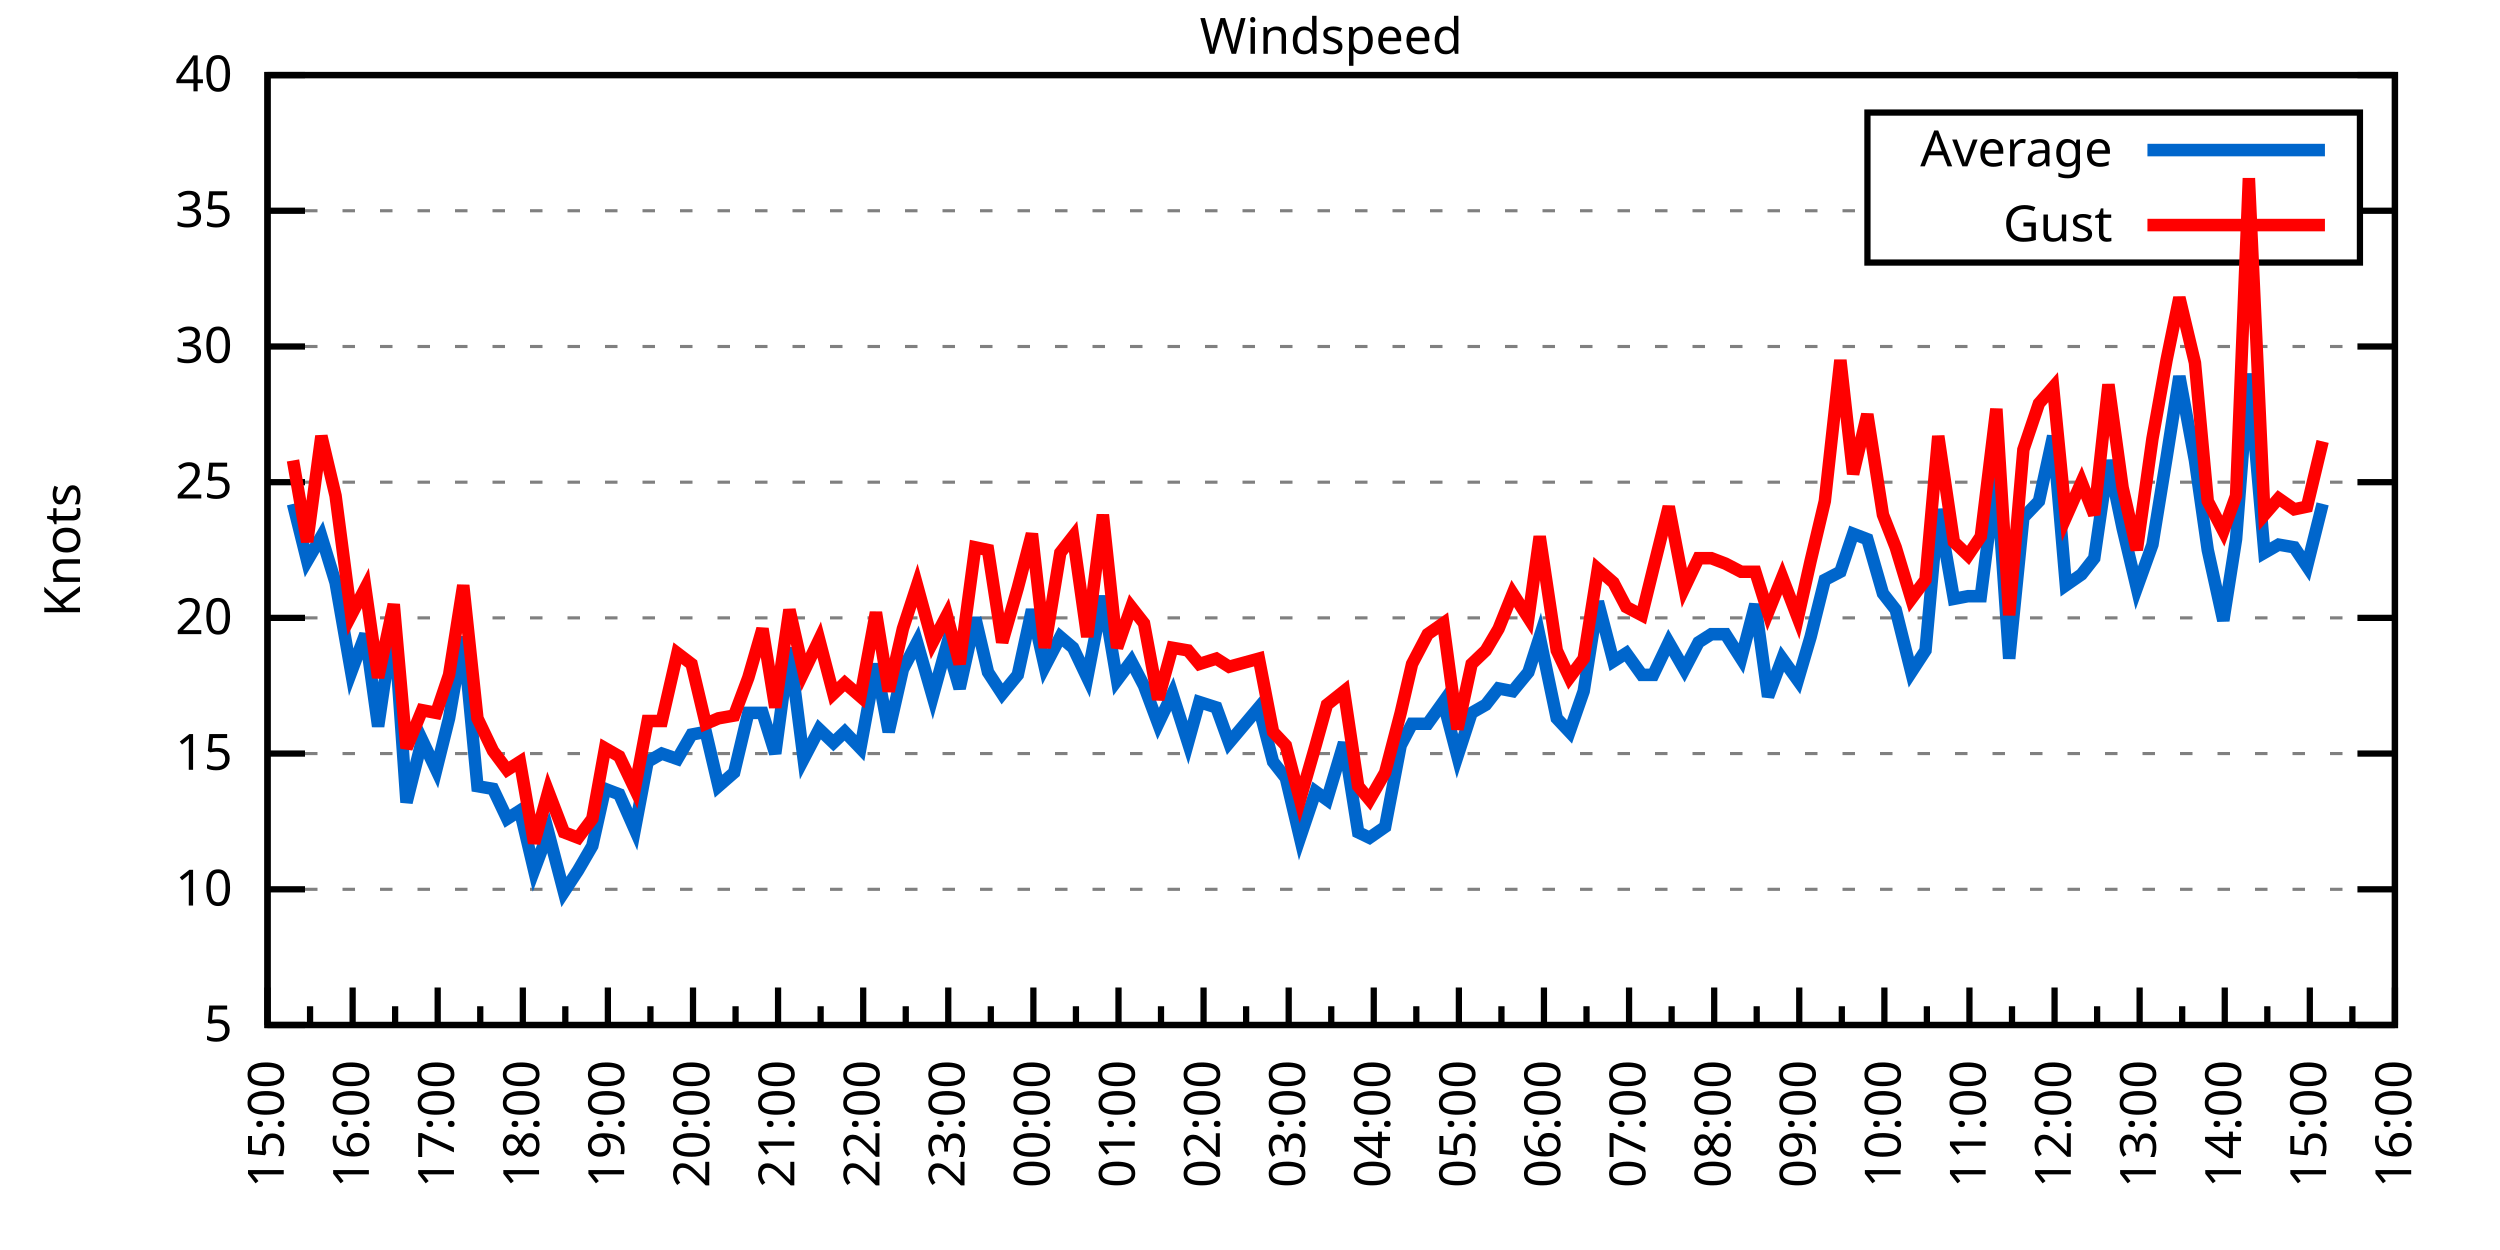
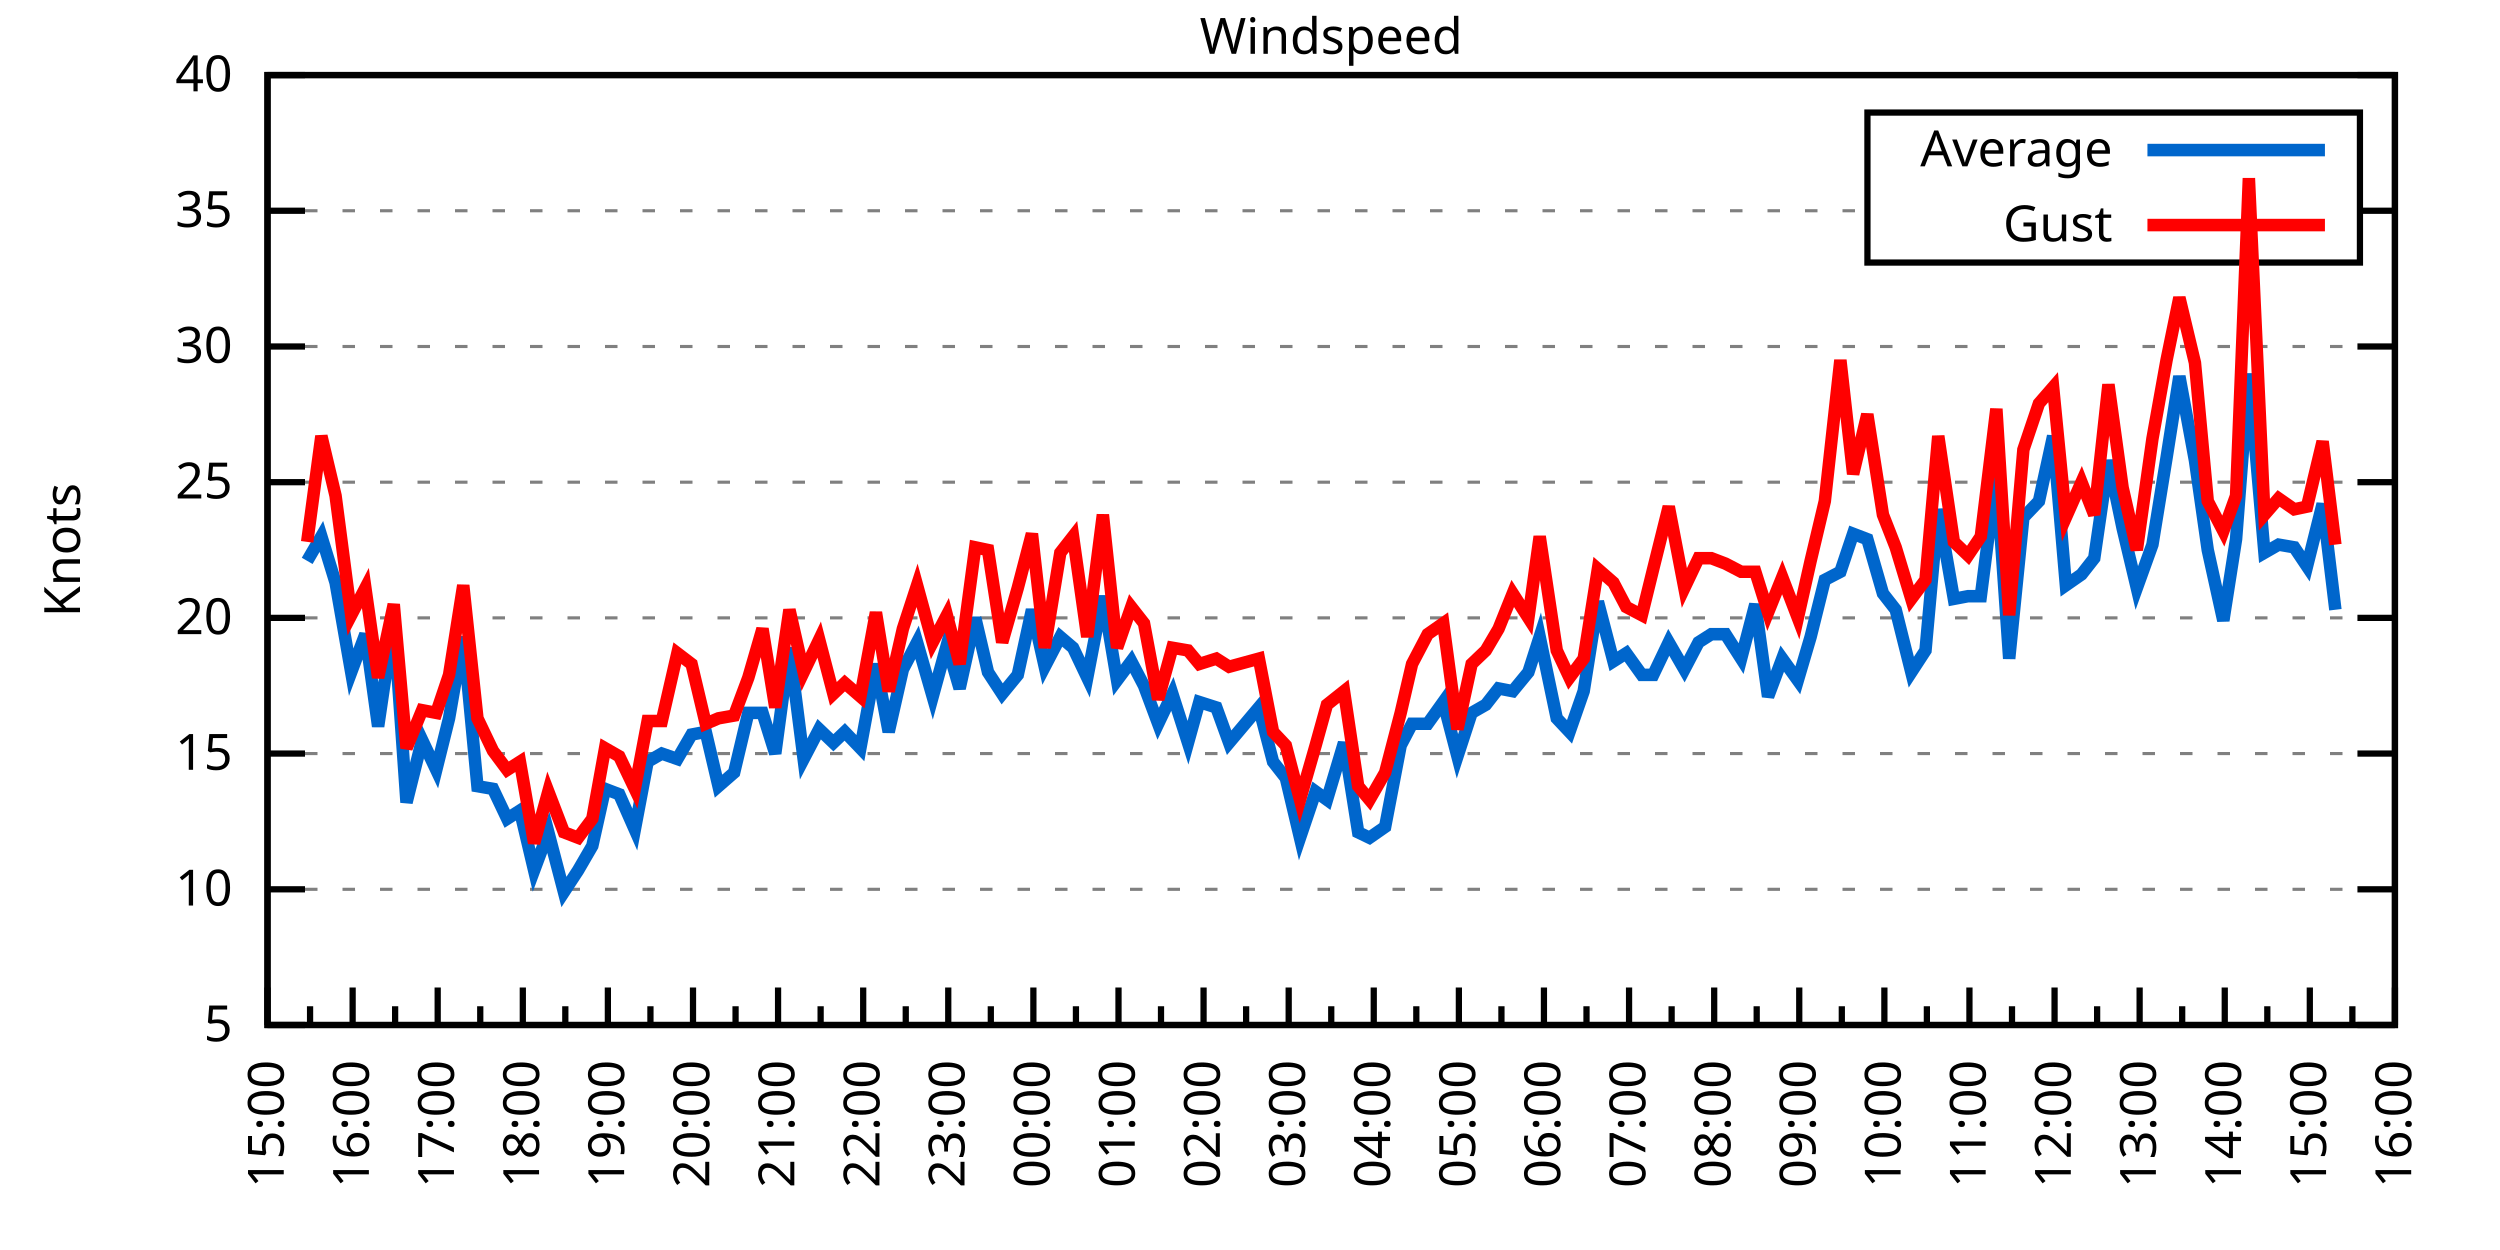
<svg xmlns="http://www.w3.org/2000/svg" xmlns:xlink="http://www.w3.org/1999/xlink" width="400" height="200" viewBox="0 0 400 200">
  <g id="gnuplot_canvas">
    <rect x="0" y="0" width="400" height="200" fill="none" />
    <defs>
      <circle id="gpDot" r="0.5" stroke-width="0.5" stroke="currentColor" />
      <path id="gpPt0" stroke-width="0.333" stroke="currentColor" d="M-1,0 h2 M0,-1 v2" />
      <path id="gpPt1" stroke-width="0.333" stroke="currentColor" d="M-1,-1 L1,1 M1,-1 L-1,1" />
      <path id="gpPt2" stroke-width="0.333" stroke="currentColor" d="M-1,0 L1,0 M0,-1 L0,1 M-1,-1 L1,1 M-1,1 L1,-1" />
      <rect id="gpPt3" stroke-width="0.333" stroke="currentColor" x="-1" y="-1" width="2" height="2" />
      <rect id="gpPt4" stroke-width="0.333" stroke="currentColor" fill="currentColor" x="-1" y="-1" width="2" height="2" />
      <circle id="gpPt5" stroke-width="0.333" stroke="currentColor" cx="0" cy="0" r="1" />
      <use xlink:href="#gpPt5" id="gpPt6" fill="currentColor" stroke="none" />
      <path id="gpPt7" stroke-width="0.333" stroke="currentColor" d="M0,-1.33 L-1.33,0.67 L1.33,0.67 z" />
      <use xlink:href="#gpPt7" id="gpPt8" fill="currentColor" stroke="none" />
      <use xlink:href="#gpPt7" id="gpPt9" stroke="currentColor" transform="rotate(180)" />
      <use xlink:href="#gpPt9" id="gpPt10" fill="currentColor" stroke="none" />
      <use xlink:href="#gpPt3" id="gpPt11" stroke="currentColor" transform="rotate(45)" />
      <use xlink:href="#gpPt11" id="gpPt12" fill="currentColor" stroke="none" />
      <path id="gpPt13" stroke-width="0.333" stroke="currentColor" d="M0,1.330 L1.265,0.411 L0.782,-1.067 L-0.782,-1.076 L-1.265,0.411 z" />
      <use xlink:href="#gpPt13" id="gpPt14" fill="currentColor" stroke="none" />
      <filter id="textbox" filterUnits="objectBoundingBox" x="0" y="0" height="1" width="1">
        <feFlood flood-color="white" flood-opacity="1" result="bgnd" />
        <feComposite in="SourceGraphic" in2="bgnd" operator="atop" />
      </filter>
      <filter id="greybox" filterUnits="objectBoundingBox" x="0" y="0" height="1" width="1">
        <feFlood flood-color="lightgrey" flood-opacity="1" result="grey" />
        <feComposite in="SourceGraphic" in2="grey" operator="atop" />
      </filter>
    </defs>
    <g fill="none" color="white" stroke="currentColor" stroke-width="1.00" stroke-linecap="butt" stroke-linejoin="miter">
</g>
    <g fill="none" color="black" stroke="currentColor" stroke-width="1.00" stroke-linecap="butt" stroke-linejoin="miter">
      <g stroke="none" shape-rendering="crispEdges">
        <polygon fill="rgb(255, 255, 255)" points="42.80,164.00 383.18,164.00 383.18,12.02 42.80,12.02 " />
      </g>
    </g>
    <g fill="none" color="black" stroke="currentColor" stroke-width="1.00" stroke-linecap="butt" stroke-linejoin="miter">
</g>
    <g fill="none" color="black" stroke="black" stroke-width="0.50" stroke-linecap="butt" stroke-linejoin="miter">
</g>
    <g fill="none" color="gray" stroke="currentColor" stroke-width="0.50" stroke-linecap="butt" stroke-linejoin="miter">
      <path stroke="gray" stroke-dasharray="2,4" class="gridline" d="M42.80,164.00 L383.19,164.00  " />
    </g>
    <g fill="none" color="gray" stroke="gray" stroke-width="1.00" stroke-linecap="butt" stroke-linejoin="miter">
</g>
    <g fill="none" color="black" stroke="currentColor" stroke-width="1.00" stroke-linecap="butt" stroke-linejoin="miter">
      <path stroke="black" d="M42.80,164.00 L48.80,164.00 M383.19,164.00 L377.19,164.00  " />
      <g transform="translate(37.20,166.60)" stroke="none" fill="black" font-family="Sans" font-size="8.00" text-anchor="end">
        <text>
          <tspan font-family="Sans"> 5</tspan>
        </text>
      </g>
    </g>
    <g fill="none" color="black" stroke="currentColor" stroke-width="1.00" stroke-linecap="butt" stroke-linejoin="miter">
</g>
    <g fill="none" color="black" stroke="black" stroke-width="0.50" stroke-linecap="butt" stroke-linejoin="miter">
</g>
    <g fill="none" color="gray" stroke="currentColor" stroke-width="0.50" stroke-linecap="butt" stroke-linejoin="miter">
      <path stroke="gray" stroke-dasharray="2,4" class="gridline" d="M42.80,142.29 L383.19,142.29  " />
    </g>
    <g fill="none" color="gray" stroke="gray" stroke-width="1.00" stroke-linecap="butt" stroke-linejoin="miter">
</g>
    <g fill="none" color="black" stroke="currentColor" stroke-width="1.00" stroke-linecap="butt" stroke-linejoin="miter">
      <path stroke="black" d="M42.80,142.29 L48.80,142.29 M383.19,142.29 L377.19,142.29  " />
      <g transform="translate(37.20,144.89)" stroke="none" fill="black" font-family="Sans" font-size="8.00" text-anchor="end">
        <text>
          <tspan font-family="Sans"> 10</tspan>
        </text>
      </g>
    </g>
    <g fill="none" color="black" stroke="currentColor" stroke-width="1.00" stroke-linecap="butt" stroke-linejoin="miter">
</g>
    <g fill="none" color="black" stroke="black" stroke-width="0.50" stroke-linecap="butt" stroke-linejoin="miter">
</g>
    <g fill="none" color="gray" stroke="currentColor" stroke-width="0.50" stroke-linecap="butt" stroke-linejoin="miter">
      <path stroke="gray" stroke-dasharray="2,4" class="gridline" d="M42.80,120.57 L383.19,120.57  " />
    </g>
    <g fill="none" color="gray" stroke="gray" stroke-width="1.00" stroke-linecap="butt" stroke-linejoin="miter">
</g>
    <g fill="none" color="black" stroke="currentColor" stroke-width="1.00" stroke-linecap="butt" stroke-linejoin="miter">
      <path stroke="black" d="M42.80,120.57 L48.80,120.57 M383.19,120.57 L377.19,120.57  " />
      <g transform="translate(37.20,123.17)" stroke="none" fill="black" font-family="Sans" font-size="8.00" text-anchor="end">
        <text>
          <tspan font-family="Sans"> 15</tspan>
        </text>
      </g>
    </g>
    <g fill="none" color="black" stroke="currentColor" stroke-width="1.00" stroke-linecap="butt" stroke-linejoin="miter">
</g>
    <g fill="none" color="black" stroke="black" stroke-width="0.50" stroke-linecap="butt" stroke-linejoin="miter">
</g>
    <g fill="none" color="gray" stroke="currentColor" stroke-width="0.50" stroke-linecap="butt" stroke-linejoin="miter">
      <path stroke="gray" stroke-dasharray="2,4" class="gridline" d="M42.80,98.86 L383.19,98.86  " />
    </g>
    <g fill="none" color="gray" stroke="gray" stroke-width="1.00" stroke-linecap="butt" stroke-linejoin="miter">
</g>
    <g fill="none" color="black" stroke="currentColor" stroke-width="1.00" stroke-linecap="butt" stroke-linejoin="miter">
      <path stroke="black" d="M42.80,98.86 L48.80,98.86 M383.19,98.86 L377.19,98.86  " />
      <g transform="translate(37.20,101.46)" stroke="none" fill="black" font-family="Sans" font-size="8.00" text-anchor="end">
        <text>
          <tspan font-family="Sans"> 20</tspan>
        </text>
      </g>
    </g>
    <g fill="none" color="black" stroke="currentColor" stroke-width="1.00" stroke-linecap="butt" stroke-linejoin="miter">
</g>
    <g fill="none" color="black" stroke="black" stroke-width="0.50" stroke-linecap="butt" stroke-linejoin="miter">
</g>
    <g fill="none" color="gray" stroke="currentColor" stroke-width="0.50" stroke-linecap="butt" stroke-linejoin="miter">
      <path stroke="gray" stroke-dasharray="2,4" class="gridline" d="M42.80,77.15 L383.19,77.15  " />
    </g>
    <g fill="none" color="gray" stroke="gray" stroke-width="1.00" stroke-linecap="butt" stroke-linejoin="miter">
</g>
    <g fill="none" color="black" stroke="currentColor" stroke-width="1.00" stroke-linecap="butt" stroke-linejoin="miter">
      <path stroke="black" d="M42.80,77.15 L48.80,77.15 M383.19,77.15 L377.19,77.15  " />
      <g transform="translate(37.20,79.75)" stroke="none" fill="black" font-family="Sans" font-size="8.00" text-anchor="end">
        <text>
          <tspan font-family="Sans"> 25</tspan>
        </text>
      </g>
    </g>
    <g fill="none" color="black" stroke="currentColor" stroke-width="1.00" stroke-linecap="butt" stroke-linejoin="miter">
</g>
    <g fill="none" color="black" stroke="black" stroke-width="0.50" stroke-linecap="butt" stroke-linejoin="miter">
</g>
    <g fill="none" color="gray" stroke="currentColor" stroke-width="0.50" stroke-linecap="butt" stroke-linejoin="miter">
      <path stroke="gray" stroke-dasharray="2,4" class="gridline" d="M42.80,55.44 L383.19,55.44  " />
    </g>
    <g fill="none" color="gray" stroke="gray" stroke-width="1.00" stroke-linecap="butt" stroke-linejoin="miter">
</g>
    <g fill="none" color="black" stroke="currentColor" stroke-width="1.00" stroke-linecap="butt" stroke-linejoin="miter">
      <path stroke="black" d="M42.80,55.44 L48.80,55.44 M383.19,55.44 L377.19,55.44  " />
      <g transform="translate(37.20,58.04)" stroke="none" fill="black" font-family="Sans" font-size="8.00" text-anchor="end">
        <text>
          <tspan font-family="Sans"> 30</tspan>
        </text>
      </g>
    </g>
    <g fill="none" color="black" stroke="currentColor" stroke-width="1.00" stroke-linecap="butt" stroke-linejoin="miter">
</g>
    <g fill="none" color="black" stroke="black" stroke-width="0.50" stroke-linecap="butt" stroke-linejoin="miter">
</g>
    <g fill="none" color="gray" stroke="currentColor" stroke-width="0.50" stroke-linecap="butt" stroke-linejoin="miter">
      <path stroke="gray" stroke-dasharray="2,4" class="gridline" d="M42.80,33.72 L298.79,33.72 M377.59,33.72 L383.19,33.72  " />
    </g>
    <g fill="none" color="gray" stroke="gray" stroke-width="1.00" stroke-linecap="butt" stroke-linejoin="miter">
</g>
    <g fill="none" color="black" stroke="currentColor" stroke-width="1.00" stroke-linecap="butt" stroke-linejoin="miter">
      <path stroke="black" d="M42.80,33.72 L48.80,33.72 M383.19,33.72 L377.19,33.72  " />
      <g transform="translate(37.20,36.32)" stroke="none" fill="black" font-family="Sans" font-size="8.00" text-anchor="end">
        <text>
          <tspan font-family="Sans"> 35</tspan>
        </text>
      </g>
    </g>
    <g fill="none" color="black" stroke="currentColor" stroke-width="1.00" stroke-linecap="butt" stroke-linejoin="miter">
</g>
    <g fill="none" color="black" stroke="black" stroke-width="0.50" stroke-linecap="butt" stroke-linejoin="miter">
</g>
    <g fill="none" color="gray" stroke="currentColor" stroke-width="0.50" stroke-linecap="butt" stroke-linejoin="miter">
      <path stroke="gray" stroke-dasharray="2,4" class="gridline" d="M42.80,12.01 L383.19,12.01  " />
    </g>
    <g fill="none" color="gray" stroke="gray" stroke-width="1.00" stroke-linecap="butt" stroke-linejoin="miter">
</g>
    <g fill="none" color="black" stroke="currentColor" stroke-width="1.00" stroke-linecap="butt" stroke-linejoin="miter">
      <path stroke="black" d="M42.80,12.01 L48.80,12.01 M383.19,12.01 L377.19,12.01  " />
      <g transform="translate(37.20,14.61)" stroke="none" fill="black" font-family="Sans" font-size="8.00" text-anchor="end">
        <text>
          <tspan font-family="Sans"> 40</tspan>
        </text>
      </g>
    </g>
    <g fill="none" color="black" stroke="currentColor" stroke-width="1.00" stroke-linecap="butt" stroke-linejoin="miter">
      <path stroke="black" d="M42.80,164.00 L42.80,158.00  " />
      <g transform="translate(45.40,169.60) rotate(270)" stroke="none" fill="black" font-family="Sans" font-size="8.00" text-anchor="end">
        <text>
          <tspan font-family="Sans">15:00</tspan>
        </text>
      </g>
    </g>
    <g fill="none" color="black" stroke="currentColor" stroke-width="1.00" stroke-linecap="butt" stroke-linejoin="miter">
      <path stroke="black" d="M49.61,164.00 L49.61,161.00 M56.42,164.00 L56.42,158.00  " />
      <g transform="translate(59.02,169.60) rotate(270)" stroke="none" fill="black" font-family="Sans" font-size="8.00" text-anchor="end">
        <text>
          <tspan font-family="Sans">16:00</tspan>
        </text>
      </g>
    </g>
    <g fill="none" color="black" stroke="currentColor" stroke-width="1.00" stroke-linecap="butt" stroke-linejoin="miter">
      <path stroke="black" d="M63.22,164.00 L63.22,161.00 M70.03,164.00 L70.03,158.00  " />
      <g transform="translate(72.63,169.60) rotate(270)" stroke="none" fill="black" font-family="Sans" font-size="8.00" text-anchor="end">
        <text>
          <tspan font-family="Sans">17:00</tspan>
        </text>
      </g>
    </g>
    <g fill="none" color="black" stroke="currentColor" stroke-width="1.00" stroke-linecap="butt" stroke-linejoin="miter">
      <path stroke="black" d="M76.84,164.00 L76.84,161.00 M83.65,164.00 L83.65,158.00  " />
      <g transform="translate(86.25,169.60) rotate(270)" stroke="none" fill="black" font-family="Sans" font-size="8.00" text-anchor="end">
        <text>
          <tspan font-family="Sans">18:00</tspan>
        </text>
      </g>
    </g>
    <g fill="none" color="black" stroke="currentColor" stroke-width="1.00" stroke-linecap="butt" stroke-linejoin="miter">
      <path stroke="black" d="M90.45,164.00 L90.45,161.00 M97.26,164.00 L97.26,158.00  " />
      <g transform="translate(99.86,169.60) rotate(270)" stroke="none" fill="black" font-family="Sans" font-size="8.00" text-anchor="end">
        <text>
          <tspan font-family="Sans">19:00</tspan>
        </text>
      </g>
    </g>
    <g fill="none" color="black" stroke="currentColor" stroke-width="1.00" stroke-linecap="butt" stroke-linejoin="miter">
      <path stroke="black" d="M104.07,164.00 L104.07,161.00 M110.88,164.00 L110.88,158.00  " />
      <g transform="translate(113.48,169.60) rotate(270)" stroke="none" fill="black" font-family="Sans" font-size="8.00" text-anchor="end">
        <text>
          <tspan font-family="Sans">20:00</tspan>
        </text>
      </g>
    </g>
    <g fill="none" color="black" stroke="currentColor" stroke-width="1.00" stroke-linecap="butt" stroke-linejoin="miter">
      <path stroke="black" d="M117.69,164.00 L117.69,161.00 M124.49,164.00 L124.49,158.00  " />
      <g transform="translate(127.09,169.60) rotate(270)" stroke="none" fill="black" font-family="Sans" font-size="8.00" text-anchor="end">
        <text>
          <tspan font-family="Sans">21:00</tspan>
        </text>
      </g>
    </g>
    <g fill="none" color="black" stroke="currentColor" stroke-width="1.00" stroke-linecap="butt" stroke-linejoin="miter">
      <path stroke="black" d="M131.30,164.00 L131.30,161.00 M138.11,164.00 L138.11,158.00  " />
      <g transform="translate(140.71,169.60) rotate(270)" stroke="none" fill="black" font-family="Sans" font-size="8.00" text-anchor="end">
        <text>
          <tspan font-family="Sans">22:00</tspan>
        </text>
      </g>
    </g>
    <g fill="none" color="black" stroke="currentColor" stroke-width="1.00" stroke-linecap="butt" stroke-linejoin="miter">
      <path stroke="black" d="M144.92,164.00 L144.92,161.00 M151.72,164.00 L151.72,158.00  " />
      <g transform="translate(154.32,169.60) rotate(270)" stroke="none" fill="black" font-family="Sans" font-size="8.00" text-anchor="end">
        <text>
          <tspan font-family="Sans">23:00</tspan>
        </text>
      </g>
    </g>
    <g fill="none" color="black" stroke="currentColor" stroke-width="1.00" stroke-linecap="butt" stroke-linejoin="miter">
      <path stroke="black" d="M158.53,164.00 L158.53,161.00 M165.34,164.00 L165.34,158.00  " />
      <g transform="translate(167.94,169.60) rotate(270)" stroke="none" fill="black" font-family="Sans" font-size="8.00" text-anchor="end">
        <text>
          <tspan font-family="Sans">00:00</tspan>
        </text>
      </g>
    </g>
    <g fill="none" color="black" stroke="currentColor" stroke-width="1.00" stroke-linecap="butt" stroke-linejoin="miter">
      <path stroke="black" d="M172.15,164.00 L172.15,161.00 M178.96,164.00 L178.96,158.00  " />
      <g transform="translate(181.56,169.60) rotate(270)" stroke="none" fill="black" font-family="Sans" font-size="8.00" text-anchor="end">
        <text>
          <tspan font-family="Sans">01:00</tspan>
        </text>
      </g>
    </g>
    <g fill="none" color="black" stroke="currentColor" stroke-width="1.00" stroke-linecap="butt" stroke-linejoin="miter">
      <path stroke="black" d="M185.76,164.00 L185.76,161.00 M192.57,164.00 L192.57,158.00  " />
      <g transform="translate(195.17,169.60) rotate(270)" stroke="none" fill="black" font-family="Sans" font-size="8.00" text-anchor="end">
        <text>
          <tspan font-family="Sans">02:00</tspan>
        </text>
      </g>
    </g>
    <g fill="none" color="black" stroke="currentColor" stroke-width="1.00" stroke-linecap="butt" stroke-linejoin="miter">
      <path stroke="black" d="M199.38,164.00 L199.38,161.00 M206.19,164.00 L206.19,158.00  " />
      <g transform="translate(208.79,169.60) rotate(270)" stroke="none" fill="black" font-family="Sans" font-size="8.00" text-anchor="end">
        <text>
          <tspan font-family="Sans">03:00</tspan>
        </text>
      </g>
    </g>
    <g fill="none" color="black" stroke="currentColor" stroke-width="1.00" stroke-linecap="butt" stroke-linejoin="miter">
      <path stroke="black" d="M213.00,164.00 L213.00,161.00 M219.80,164.00 L219.80,158.00  " />
      <g transform="translate(222.40,169.60) rotate(270)" stroke="none" fill="black" font-family="Sans" font-size="8.00" text-anchor="end">
        <text>
          <tspan font-family="Sans">04:00</tspan>
        </text>
      </g>
    </g>
    <g fill="none" color="black" stroke="currentColor" stroke-width="1.00" stroke-linecap="butt" stroke-linejoin="miter">
      <path stroke="black" d="M226.61,164.00 L226.61,161.00 M233.42,164.00 L233.42,158.00  " />
      <g transform="translate(236.02,169.60) rotate(270)" stroke="none" fill="black" font-family="Sans" font-size="8.00" text-anchor="end">
        <text>
          <tspan font-family="Sans">05:00</tspan>
        </text>
      </g>
    </g>
    <g fill="none" color="black" stroke="currentColor" stroke-width="1.00" stroke-linecap="butt" stroke-linejoin="miter">
      <path stroke="black" d="M240.23,164.00 L240.23,161.00 M247.03,164.00 L247.03,158.00  " />
      <g transform="translate(249.63,169.60) rotate(270)" stroke="none" fill="black" font-family="Sans" font-size="8.00" text-anchor="end">
        <text>
          <tspan font-family="Sans">06:00</tspan>
        </text>
      </g>
    </g>
    <g fill="none" color="black" stroke="currentColor" stroke-width="1.00" stroke-linecap="butt" stroke-linejoin="miter">
      <path stroke="black" d="M253.84,164.00 L253.84,161.00 M260.65,164.00 L260.65,158.00  " />
      <g transform="translate(263.25,169.60) rotate(270)" stroke="none" fill="black" font-family="Sans" font-size="8.00" text-anchor="end">
        <text>
          <tspan font-family="Sans">07:00</tspan>
        </text>
      </g>
    </g>
    <g fill="none" color="black" stroke="currentColor" stroke-width="1.00" stroke-linecap="butt" stroke-linejoin="miter">
      <path stroke="black" d="M267.46,164.00 L267.46,161.00 M274.27,164.00 L274.27,158.00  " />
      <g transform="translate(276.87,169.60) rotate(270)" stroke="none" fill="black" font-family="Sans" font-size="8.00" text-anchor="end">
        <text>
          <tspan font-family="Sans">08:00</tspan>
        </text>
      </g>
    </g>
    <g fill="none" color="black" stroke="currentColor" stroke-width="1.00" stroke-linecap="butt" stroke-linejoin="miter">
      <path stroke="black" d="M281.07,164.00 L281.07,161.00 M287.88,164.00 L287.88,158.00  " />
      <g transform="translate(290.48,169.60) rotate(270)" stroke="none" fill="black" font-family="Sans" font-size="8.00" text-anchor="end">
        <text>
          <tspan font-family="Sans">09:00</tspan>
        </text>
      </g>
    </g>
    <g fill="none" color="black" stroke="currentColor" stroke-width="1.00" stroke-linecap="butt" stroke-linejoin="miter">
      <path stroke="black" d="M294.69,164.00 L294.69,161.00 M301.50,164.00 L301.50,158.00  " />
      <g transform="translate(304.10,169.60) rotate(270)" stroke="none" fill="black" font-family="Sans" font-size="8.00" text-anchor="end">
        <text>
          <tspan font-family="Sans">10:00</tspan>
        </text>
      </g>
    </g>
    <g fill="none" color="black" stroke="currentColor" stroke-width="1.00" stroke-linecap="butt" stroke-linejoin="miter">
      <path stroke="black" d="M308.30,164.00 L308.30,161.00 M315.11,164.00 L315.11,158.00  " />
      <g transform="translate(317.71,169.60) rotate(270)" stroke="none" fill="black" font-family="Sans" font-size="8.00" text-anchor="end">
        <text>
          <tspan font-family="Sans">11:00</tspan>
        </text>
      </g>
    </g>
    <g fill="none" color="black" stroke="currentColor" stroke-width="1.00" stroke-linecap="butt" stroke-linejoin="miter">
      <path stroke="black" d="M321.92,164.00 L321.92,161.00 M328.73,164.00 L328.73,158.00  " />
      <g transform="translate(331.33,169.60) rotate(270)" stroke="none" fill="black" font-family="Sans" font-size="8.00" text-anchor="end">
        <text>
          <tspan font-family="Sans">12:00</tspan>
        </text>
      </g>
    </g>
    <g fill="none" color="black" stroke="currentColor" stroke-width="1.00" stroke-linecap="butt" stroke-linejoin="miter">
      <path stroke="black" d="M335.54,164.00 L335.54,161.00 M342.34,164.00 L342.34,158.00  " />
      <g transform="translate(344.94,169.60) rotate(270)" stroke="none" fill="black" font-family="Sans" font-size="8.00" text-anchor="end">
        <text>
          <tspan font-family="Sans">13:00</tspan>
        </text>
      </g>
    </g>
    <g fill="none" color="black" stroke="currentColor" stroke-width="1.00" stroke-linecap="butt" stroke-linejoin="miter">
      <path stroke="black" d="M349.15,164.00 L349.15,161.00 M355.96,164.00 L355.96,158.00  " />
      <g transform="translate(358.56,169.60) rotate(270)" stroke="none" fill="black" font-family="Sans" font-size="8.00" text-anchor="end">
        <text>
          <tspan font-family="Sans">14:00</tspan>
        </text>
      </g>
    </g>
    <g fill="none" color="black" stroke="currentColor" stroke-width="1.00" stroke-linecap="butt" stroke-linejoin="miter">
      <path stroke="black" d="M362.77,164.00 L362.77,161.00 M369.57,164.00 L369.57,158.00  " />
      <g transform="translate(372.17,169.60) rotate(270)" stroke="none" fill="black" font-family="Sans" font-size="8.00" text-anchor="end">
        <text>
          <tspan font-family="Sans">15:00</tspan>
        </text>
      </g>
    </g>
    <g fill="none" color="black" stroke="currentColor" stroke-width="1.00" stroke-linecap="butt" stroke-linejoin="miter">
      <path stroke="black" d="M376.38,164.00 L376.38,161.00 M383.19,164.00 L383.19,158.00  " />
      <g transform="translate(385.79,169.60) rotate(270)" stroke="none" fill="black" font-family="Sans" font-size="8.00" text-anchor="end">
        <text>
          <tspan font-family="Sans">16:00</tspan>
        </text>
      </g>
    </g>
    <g fill="none" color="black" stroke="currentColor" stroke-width="1.00" stroke-linecap="butt" stroke-linejoin="miter">
</g>
    <g fill="none" color="black" stroke="currentColor" stroke-width="1.00" stroke-linecap="butt" stroke-linejoin="miter">
      <path stroke="black" d="M42.80,12.01 L42.80,164.00 L383.19,164.00 L383.19,12.01 L42.80,12.01 Z  " />
    </g>
    <g fill="none" color="black" stroke="currentColor" stroke-width="1.00" stroke-linecap="butt" stroke-linejoin="miter">
      <g transform="translate(12.80,88.01) rotate(270)" stroke="none" fill="black" font-family="Sans" font-size="8.00" text-anchor="middle">
        <text>
          <tspan font-family="Sans">Knots</tspan>
        </text>
      </g>
    </g>
    <g fill="none" color="black" stroke="currentColor" stroke-width="1.00" stroke-linecap="butt" stroke-linejoin="miter">
</g>
    <g fill="none" color="black" stroke="currentColor" stroke-width="1.00" stroke-linecap="butt" stroke-linejoin="miter">
      <path stroke="black" d="M298.79,42.01 L298.79,18.01 L377.59,18.01 L377.59,42.01 L298.79,42.01 Z  " />
    </g>
    <g id="Windspeed_plot_1">
      <g fill="none" color="white" stroke="black" stroke-width="2.00" stroke-linecap="butt" stroke-linejoin="miter">
</g>
      <g fill="none" color="black" stroke="currentColor" stroke-width="2.00" stroke-linecap="butt" stroke-linejoin="miter">
        <g transform="translate(337.99,26.61)" stroke="none" fill="black" font-family="Sans" font-size="8.00" text-anchor="end">
          <text>
            <tspan font-family="Sans">Average</tspan>
          </text>
        </g>
      </g>
      <g fill="none" color="black" stroke="currentColor" stroke-width="2.00" stroke-linecap="butt" stroke-linejoin="miter">
-         <path stroke="rgb(  0, 102, 204)" d="M343.59,24.01 L371.99,24.01 M46.88,80.62 L49.15,89.74 L51.42,85.83 L53.69,93.22 L56.19,107.55 L58.46,101.47   L60.50,116.23 L63.00,99.30 L65.04,128.39 L67.54,118.40 L69.80,123.18 L71.85,114.93 L74.12,101.90 L76.39,125.79   L78.88,126.22 L81.15,131.00 L83.19,129.69 L85.46,139.25 L87.73,133.17 L90.23,142.72 L92.50,139.25 L94.77,135.34   L96.81,126.22 L99.08,127.09 L101.57,132.73 L103.62,121.88 L105.89,120.57 L108.38,121.44 L110.65,117.53 L112.92,117.10   L114.96,125.79 L117.46,123.61 L119.73,114.06 L122.00,114.06 L124.04,120.57 L126.31,103.64 L128.58,121.44 L131.07,116.67   L133.34,118.84 L135.16,117.10 L137.66,119.71 L140.15,106.24 L142.19,117.10 L144.46,107.11 L146.73,102.77 L149.23,111.45   L151.50,103.20 L153.54,110.15 L156.04,98.86 L158.08,107.55 L160.35,111.02 L162.84,107.98 L165.11,97.56 L167.16,106.68   L169.65,101.90 L171.69,103.64 L173.96,108.42 L176.46,95.39 L178.73,108.85 L181.00,105.81 L183.04,109.72 L185.31,115.80   L187.58,111.02 L190.08,118.84 L191.89,112.32 L194.61,113.19 L196.66,118.84 L201.42,113.19 L203.69,121.88 L205.73,124.48   L208.00,134.04 L210.50,126.65 L212.31,127.96 L215.04,118.84 L217.31,133.17 L219.12,134.04 L221.62,132.30 L224.11,119.27   L225.93,115.80 L228.43,115.80 L230.92,112.32 L233.19,121.01 L235.46,114.06 L237.73,112.76 L239.77,110.15 L242.04,110.59   L244.54,107.55 L246.35,101.90 L249.08,114.93 L251.12,117.10 L253.39,110.59 L255.66,96.26 L258.15,105.81 L260.20,104.51   L262.69,107.98 L264.51,107.98 L267.00,102.77 L269.50,107.11 L271.77,102.77 L273.81,101.47 L276.08,101.47 L278.58,105.38   L280.85,96.69 L282.89,111.45 L285.16,105.38 L287.65,108.85 L289.70,101.90 L291.97,92.78 L294.46,91.48 L296.50,85.40   L298.77,86.27 L301.27,94.95 L303.31,97.56 L305.81,107.55 L308.08,104.07 L310.12,81.49 L312.62,95.82 L314.89,95.39   L316.93,95.39 L319.42,75.85 L321.47,105.38 L323.74,82.79 L326.23,80.19 L328.50,69.77 L330.54,93.65 L333.04,91.91   L335.08,89.31 L337.35,73.67 L339.62,84.53 L341.89,94.08 L344.39,87.14 L346.65,73.24 L348.70,60.21 L351.19,73.67   L353.24,88.00 L355.73,99.30 L357.77,86.27 L359.82,59.78 L362.31,88.44 L364.58,87.14 L367.08,87.57 L369.12,90.61   L371.62,80.62  " />
+         <path stroke="rgb(  0, 102, 204)" d="M343.59,24.01 L371.99,24.01 M49.15,89.74 L51.42,85.83 L53.69,93.22 L56.19,107.55 L58.46,101.47 L60.50,116.23   L63.00,99.30 L65.04,128.39 L67.54,118.40 L69.80,123.18 L71.85,114.93 L74.12,101.90 L76.39,125.79 L78.88,126.22   L81.15,131.00 L83.19,129.69 L85.46,139.25 L87.73,133.17 L90.23,142.72 L92.50,139.25 L94.77,135.34 L96.81,126.22   L99.08,127.09 L101.57,132.73 L103.62,121.88 L105.89,120.57 L108.38,121.44 L110.65,117.53 L112.92,117.10 L114.96,125.79   L117.46,123.61 L119.73,114.06 L122.00,114.06 L124.04,120.57 L126.31,103.64 L128.58,121.44 L131.07,116.67 L133.34,118.84   L135.16,117.10 L137.66,119.71 L140.15,106.24 L142.19,117.10 L144.46,107.11 L146.73,102.77 L149.23,111.45 L151.50,103.20   L153.54,110.15 L156.04,98.86 L158.08,107.55 L160.35,111.02 L162.84,107.98 L165.11,97.56 L167.16,106.68 L169.65,101.90   L171.69,103.64 L173.96,108.42 L176.46,95.39 L178.73,108.85 L181.00,105.81 L183.04,109.72 L185.31,115.80 L187.58,111.02   L190.08,118.84 L191.89,112.32 L194.61,113.19 L196.66,118.84 L201.42,113.19 L203.69,121.88 L205.73,124.48 L208.00,134.04   L210.50,126.65 L212.31,127.96 L215.04,118.84 L217.31,133.17 L219.12,134.04 L221.62,132.30 L224.11,119.27 L225.93,115.80   L228.43,115.80 L230.92,112.32 L233.19,121.01 L235.46,114.06 L237.73,112.76 L239.77,110.15 L242.04,110.59 L244.54,107.55   L246.35,101.90 L249.08,114.93 L251.12,117.10 L253.39,110.59 L255.66,96.26 L258.15,105.81 L260.20,104.51 L262.69,107.98   L264.51,107.98 L267.00,102.77 L269.50,107.11 L271.77,102.77 L273.81,101.47 L276.08,101.47 L278.58,105.38 L280.85,96.69   L282.89,111.45 L285.16,105.38 L287.65,108.85 L289.70,101.90 L291.97,92.78 L294.46,91.48 L296.50,85.40 L298.77,86.27   L301.27,94.95 L303.31,97.56 L305.81,107.55 L308.08,104.07 L310.12,81.49 L312.62,95.82 L314.89,95.39 L316.93,95.39   L319.42,75.85 L321.47,105.38 L323.74,82.79 L326.23,80.19 L328.50,69.77 L330.54,93.65 L333.04,91.91 L335.08,89.31   L337.35,73.67 L339.62,84.53 L341.89,94.08 L344.39,87.14 L346.65,73.24 L348.70,60.21 L351.19,73.67 L353.24,88.00   L355.73,99.30 L357.77,86.27 L359.82,59.78 L362.31,88.44 L364.58,87.14 L367.08,87.57 L369.12,90.61 L371.62,80.62   L373.66,97.56  " />
      </g>
    </g>
    <g id="Windspeed_plot_2">
      <g fill="none" color="black" stroke="currentColor" stroke-width="2.00" stroke-linecap="butt" stroke-linejoin="miter">
        <g transform="translate(337.99,38.61)" stroke="none" fill="black" font-family="Sans" font-size="8.00" text-anchor="end">
          <text>
            <tspan font-family="Sans">Gust</tspan>
          </text>
        </g>
      </g>
      <g fill="none" color="black" stroke="currentColor" stroke-width="2.00" stroke-linecap="butt" stroke-linejoin="miter">
-         <path stroke="rgb(255,   0,   0)" d="M343.59,36.01 L371.99,36.01 M46.88,73.67 L49.15,86.70 L51.42,69.77 L53.69,79.32 L56.19,98.43 L58.46,94.08   L60.50,108.42 L63.00,96.69 L65.04,119.71 L67.54,113.63 L69.80,114.06 L71.85,107.98 L74.12,93.65 L76.39,114.93   L78.88,120.14 L81.15,123.18 L83.19,121.88 L85.46,134.90 L87.73,126.65 L90.23,133.17 L92.50,134.04 L94.77,131.00   L96.81,119.71 L99.08,121.01 L101.57,126.22 L103.62,115.36 L105.89,115.36 L108.38,104.51 L110.65,106.24 L112.92,115.80   L114.96,114.93 L117.46,114.49 L119.73,108.42 L122.00,100.60 L124.04,113.19 L126.31,97.56 L128.58,107.55 L131.07,102.34   L133.34,111.02 L135.16,109.28 L137.66,111.45 L140.15,97.99 L142.19,110.59 L144.46,100.60 L146.73,93.65 L149.23,102.77   L151.50,98.43 L153.54,106.24 L156.04,87.57 L158.08,88.00 L160.35,102.77 L162.84,94.08 L165.11,85.40 L167.16,103.64   L169.65,88.44 L171.69,85.83 L173.96,101.90 L176.46,82.36 L178.73,103.64 L181.00,97.12 L183.04,99.73 L185.31,111.89   L187.58,103.64 L190.08,104.07 L191.89,106.24 L194.61,105.38 L196.66,106.68 L201.42,105.38 L203.69,117.10 L205.73,119.27   L208.00,127.96 L210.50,119.27 L212.31,112.76 L215.04,110.59 L217.31,125.79 L219.12,127.96 L221.62,123.61 L224.11,114.06   L225.93,106.24 L228.43,101.47 L230.92,99.73 L233.19,116.67 L235.46,106.24 L237.73,104.07 L239.77,100.60 L242.04,94.95   L244.54,98.86 L246.35,85.83 L249.08,104.07 L251.12,108.42 L253.39,105.38 L255.66,91.04 L258.15,93.22 L260.20,97.12   L262.69,98.43 L264.51,91.04 L267.00,81.06 L269.50,94.08 L271.77,89.31 L273.81,89.31 L276.08,90.18 L278.58,91.48   L280.85,91.48 L282.89,97.99 L285.16,92.35 L287.65,98.86 L289.70,89.74 L291.97,80.19 L294.46,57.61 L296.50,75.85   L298.77,66.29 L301.27,82.36 L303.31,87.57 L305.81,95.82 L308.08,92.78 L310.12,69.77 L312.62,86.70 L314.89,88.87   L316.93,85.83 L319.42,65.42 L321.47,98.43 L323.74,71.94 L326.23,64.56 L328.50,61.95 L330.54,82.79 L333.04,77.15   L335.08,82.36 L337.35,61.52 L339.62,78.02 L341.89,88.00 L344.39,70.20 L346.65,57.61 L348.70,47.62 L351.19,58.04   L353.24,80.19 L355.73,84.97 L357.77,79.32 L359.82,28.51 L362.31,82.36 L364.58,79.75 L367.08,81.49 L369.12,81.06   L371.62,70.63  " />
+         <path stroke="rgb(255,   0,   0)" d="M343.59,36.01 L371.99,36.01 M49.15,86.70 L51.42,69.77 L53.69,79.32 L56.19,98.43 L58.46,94.08 L60.50,108.42   L63.00,96.69 L65.04,119.71 L67.54,113.63 L69.80,114.06 L71.85,107.98 L74.12,93.65 L76.39,114.93 L78.88,120.14   L81.15,123.18 L83.19,121.88 L85.46,134.90 L87.73,126.65 L90.23,133.17 L92.50,134.04 L94.77,131.00 L96.81,119.71   L99.08,121.01 L101.57,126.22 L103.62,115.36 L105.89,115.36 L108.38,104.51 L110.65,106.24 L112.92,115.80 L114.96,114.93   L117.46,114.49 L119.73,108.42 L122.00,100.60 L124.04,113.19 L126.31,97.56 L128.58,107.55 L131.07,102.34 L133.34,111.02   L135.16,109.28 L137.66,111.45 L140.15,97.99 L142.19,110.59 L144.46,100.60 L146.73,93.65 L149.23,102.77 L151.50,98.43   L153.54,106.24 L156.04,87.57 L158.08,88.00 L160.35,102.77 L162.84,94.08 L165.11,85.40 L167.16,103.64 L169.65,88.44   L171.69,85.83 L173.96,101.90 L176.46,82.36 L178.73,103.64 L181.00,97.12 L183.04,99.73 L185.31,111.89 L187.58,103.64   L190.08,104.07 L191.89,106.24 L194.61,105.38 L196.66,106.68 L201.42,105.38 L203.69,117.10 L205.73,119.27 L208.00,127.96   L210.50,119.27 L212.31,112.76 L215.04,110.59 L217.31,125.79 L219.12,127.96 L221.62,123.61 L224.11,114.06 L225.93,106.24   L228.43,101.47 L230.92,99.73 L233.19,116.67 L235.46,106.24 L237.73,104.07 L239.77,100.60 L242.04,94.95 L244.54,98.86   L246.35,85.83 L249.08,104.07 L251.12,108.42 L253.39,105.38 L255.66,91.04 L258.15,93.22 L260.20,97.12 L262.69,98.43   L264.51,91.04 L267.00,81.06 L269.50,94.08 L271.77,89.31 L273.81,89.31 L276.08,90.18 L278.58,91.48 L280.85,91.48   L282.89,97.99 L285.16,92.35 L287.65,98.86 L289.70,89.74 L291.97,80.19 L294.46,57.61 L296.50,75.85 L298.77,66.29   L301.27,82.36 L303.31,87.57 L305.81,95.82 L308.08,92.78 L310.12,69.77 L312.62,86.70 L314.89,88.87 L316.93,85.83   L319.42,65.42 L321.47,98.43 L323.74,71.94 L326.23,64.56 L328.50,61.95 L330.54,82.79 L333.04,77.15 L335.08,82.36   L337.35,61.52 L339.62,78.02 L341.89,88.00 L344.39,70.20 L346.65,57.61 L348.70,47.62 L351.19,58.04 L353.24,80.19   L355.73,84.97 L357.77,79.32 L359.82,28.51 L362.31,82.36 L364.58,79.75 L367.08,81.49 L369.12,81.06 L371.62,70.63   L373.66,87.14  " />
      </g>
    </g>
    <g fill="none" color="black" stroke="currentColor" stroke-width="2.00" stroke-linecap="butt" stroke-linejoin="miter">
</g>
    <g fill="none" color="black" stroke="black" stroke-width="1.00" stroke-linecap="butt" stroke-linejoin="miter">
</g>
    <g fill="none" color="black" stroke="currentColor" stroke-width="1.00" stroke-linecap="butt" stroke-linejoin="miter">
      <path stroke="black" d="M42.80,12.01 L42.80,164.00 L383.19,164.00 L383.19,12.01 L42.80,12.01 Z  " />
    </g>
    <g fill="none" color="black" stroke="currentColor" stroke-width="1.00" stroke-linecap="butt" stroke-linejoin="miter">
      <g transform="translate(212.99,8.61)" stroke="none" fill="black" font-family="Sans" font-size="8.00" text-anchor="middle">
        <text>
          <tspan font-family="Sans">Windspeed</tspan>
        </text>
      </g>
    </g>
    <g fill="none" color="black" stroke="currentColor" stroke-width="1.00" stroke-linecap="butt" stroke-linejoin="miter">
</g>
  </g>
</svg>
